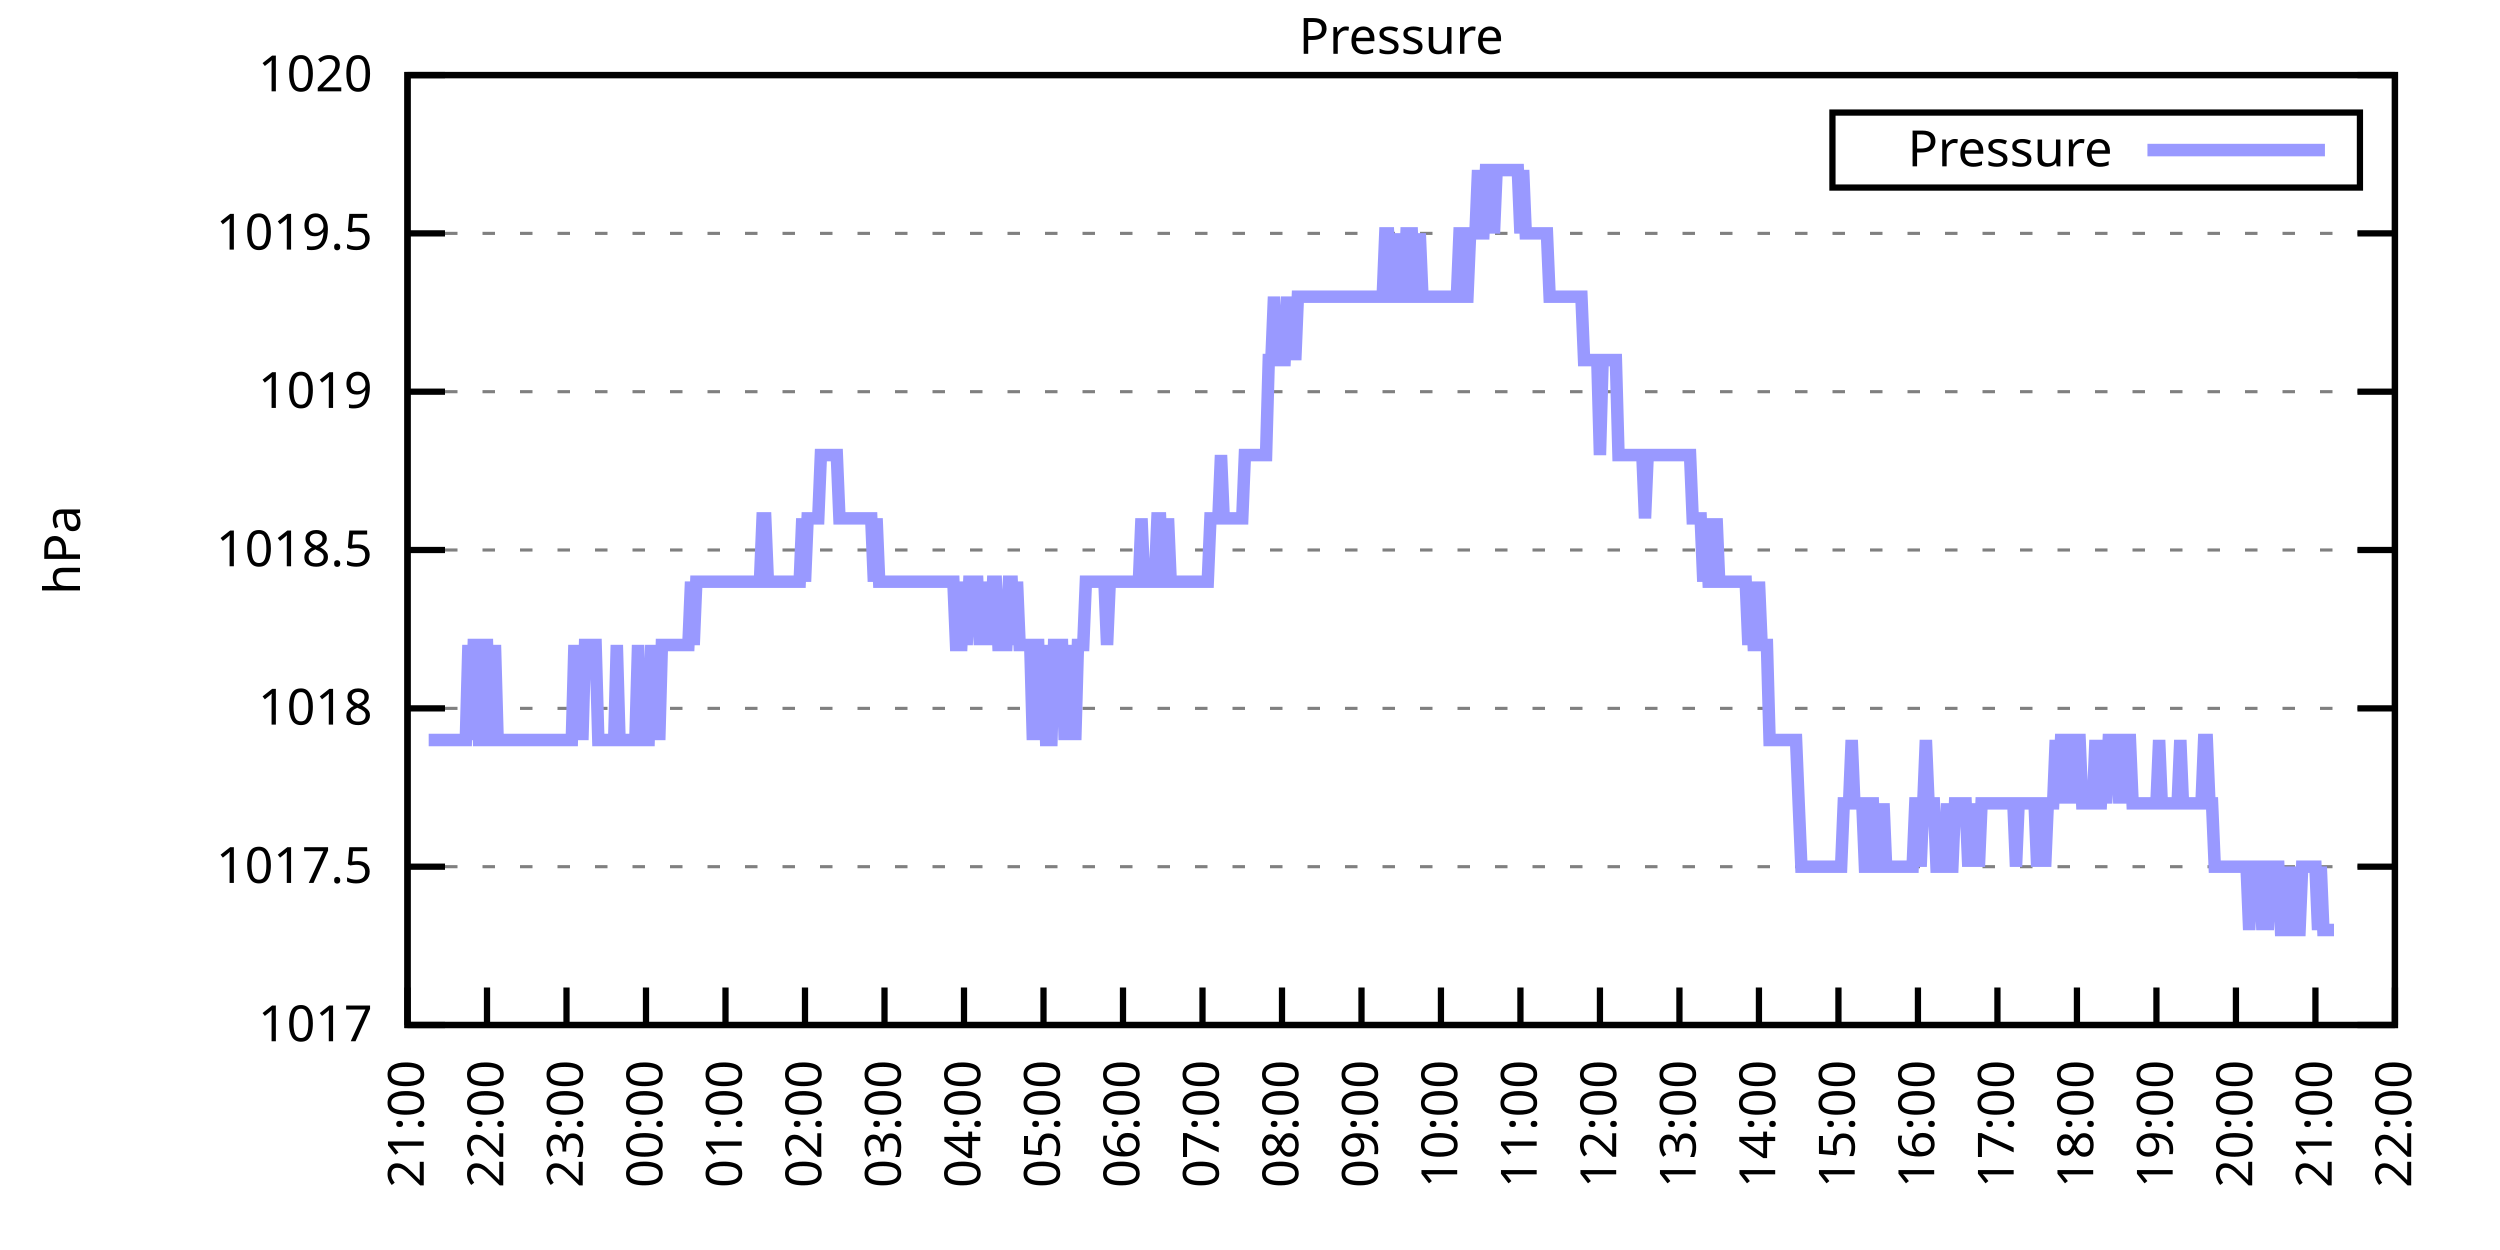
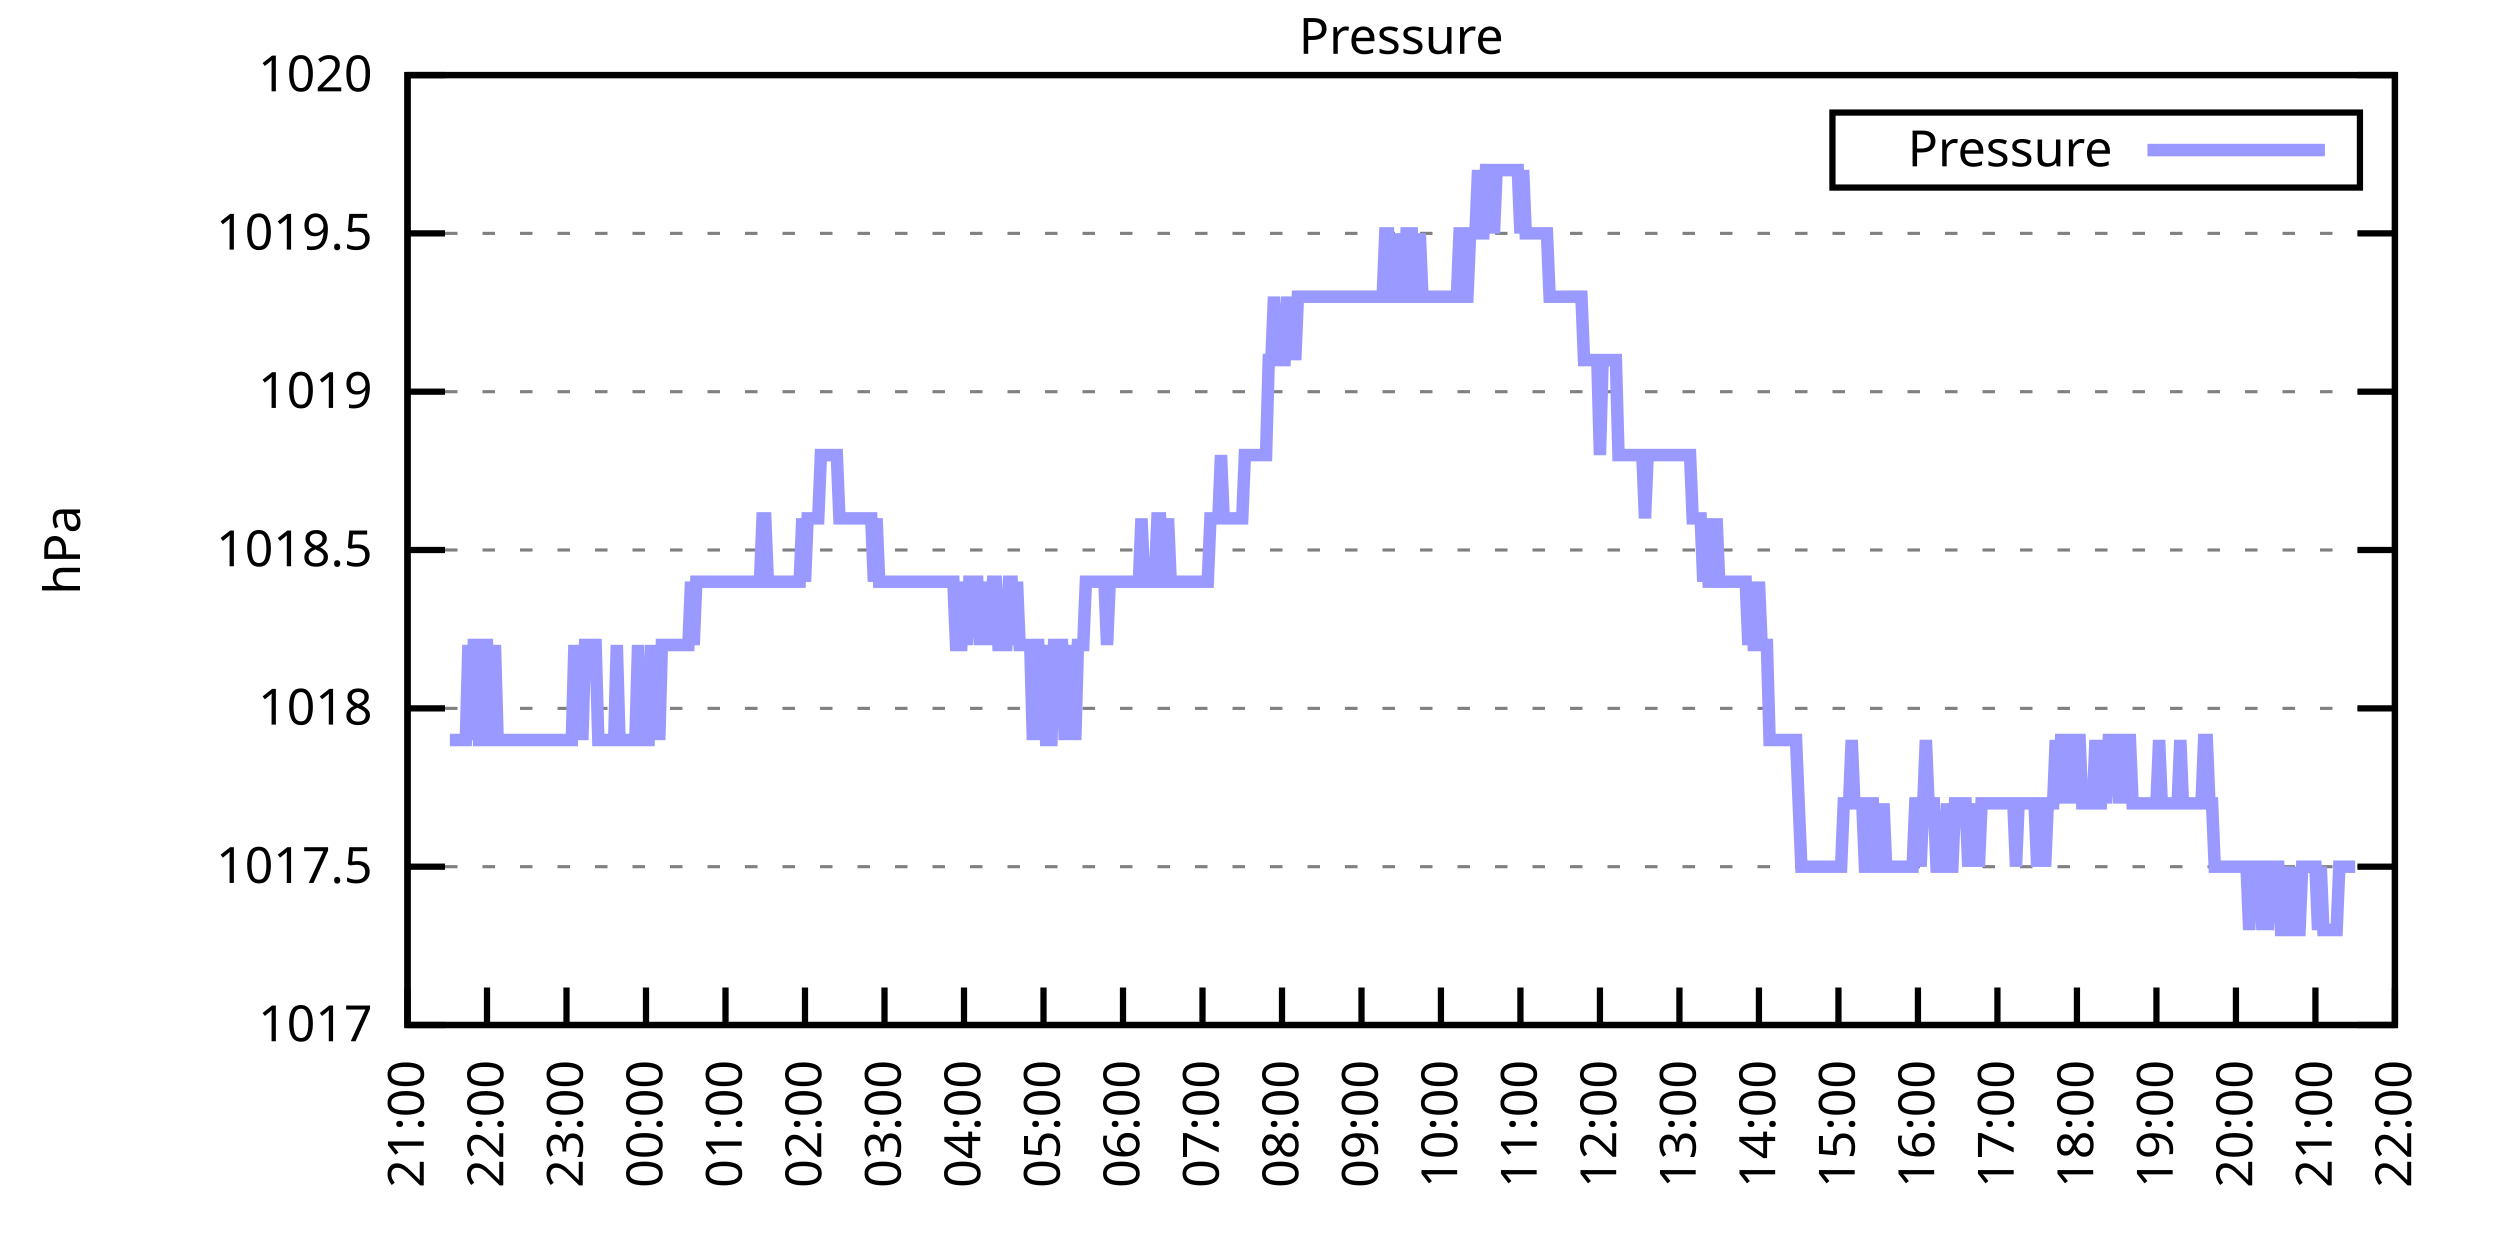
<svg xmlns="http://www.w3.org/2000/svg" xmlns:xlink="http://www.w3.org/1999/xlink" width="400" height="200" viewBox="0 0 400 200">
  <g id="gnuplot_canvas">
    <rect x="0" y="0" width="400" height="200" fill="none" />
    <defs>
      <circle id="gpDot" r="0.5" stroke-width="0.5" stroke="currentColor" />
      <path id="gpPt0" stroke-width="0.333" stroke="currentColor" d="M-1,0 h2 M0,-1 v2" />
      <path id="gpPt1" stroke-width="0.333" stroke="currentColor" d="M-1,-1 L1,1 M1,-1 L-1,1" />
      <path id="gpPt2" stroke-width="0.333" stroke="currentColor" d="M-1,0 L1,0 M0,-1 L0,1 M-1,-1 L1,1 M-1,1 L1,-1" />
      <rect id="gpPt3" stroke-width="0.333" stroke="currentColor" x="-1" y="-1" width="2" height="2" />
      <rect id="gpPt4" stroke-width="0.333" stroke="currentColor" fill="currentColor" x="-1" y="-1" width="2" height="2" />
      <circle id="gpPt5" stroke-width="0.333" stroke="currentColor" cx="0" cy="0" r="1" />
      <use xlink:href="#gpPt5" id="gpPt6" fill="currentColor" stroke="none" />
      <path id="gpPt7" stroke-width="0.333" stroke="currentColor" d="M0,-1.33 L-1.33,0.67 L1.33,0.67 z" />
      <use xlink:href="#gpPt7" id="gpPt8" fill="currentColor" stroke="none" />
      <use xlink:href="#gpPt7" id="gpPt9" stroke="currentColor" transform="rotate(180)" />
      <use xlink:href="#gpPt9" id="gpPt10" fill="currentColor" stroke="none" />
      <use xlink:href="#gpPt3" id="gpPt11" stroke="currentColor" transform="rotate(45)" />
      <use xlink:href="#gpPt11" id="gpPt12" fill="currentColor" stroke="none" />
      <path id="gpPt13" stroke-width="0.333" stroke="currentColor" d="M0,1.330 L1.265,0.411 L0.782,-1.067 L-0.782,-1.076 L-1.265,0.411 z" />
      <use xlink:href="#gpPt13" id="gpPt14" fill="currentColor" stroke="none" />
      <filter id="textbox" filterUnits="objectBoundingBox" x="0" y="0" height="1" width="1">
        <feFlood flood-color="white" flood-opacity="1" result="bgnd" />
        <feComposite in="SourceGraphic" in2="bgnd" operator="atop" />
      </filter>
      <filter id="greybox" filterUnits="objectBoundingBox" x="0" y="0" height="1" width="1">
        <feFlood flood-color="lightgrey" flood-opacity="1" result="grey" />
        <feComposite in="SourceGraphic" in2="grey" operator="atop" />
      </filter>
    </defs>
    <g fill="none" color="white" stroke="currentColor" stroke-width="1.00" stroke-linecap="butt" stroke-linejoin="miter">
</g>
    <g fill="none" color="black" stroke="currentColor" stroke-width="1.00" stroke-linecap="butt" stroke-linejoin="miter">
      <g stroke="none" shape-rendering="crispEdges">
        <polygon fill="rgb(255, 255, 255)" points="65.20,164.00 383.18,164.00 383.18,12.02 65.20,12.02 " />
      </g>
    </g>
    <g fill="none" color="black" stroke="currentColor" stroke-width="1.00" stroke-linecap="butt" stroke-linejoin="miter">
</g>
    <g fill="none" color="black" stroke="black" stroke-width="0.50" stroke-linecap="butt" stroke-linejoin="miter">
</g>
    <g fill="none" color="gray" stroke="currentColor" stroke-width="0.50" stroke-linecap="butt" stroke-linejoin="miter">
      <path stroke="gray" stroke-dasharray="2,4" class="gridline" d="M65.20,164.00 L383.19,164.00  " />
    </g>
    <g fill="none" color="gray" stroke="gray" stroke-width="1.00" stroke-linecap="butt" stroke-linejoin="miter">
</g>
    <g fill="none" color="black" stroke="currentColor" stroke-width="1.00" stroke-linecap="butt" stroke-linejoin="miter">
      <path stroke="black" d="M65.20,164.00 L71.20,164.00 M383.19,164.00 L377.19,164.00  " />
      <g transform="translate(59.60,166.60)" stroke="none" fill="black" font-family="Sans" font-size="8.00" text-anchor="end">
        <text>
          <tspan font-family="Sans"> 1017</tspan>
        </text>
      </g>
    </g>
    <g fill="none" color="black" stroke="currentColor" stroke-width="1.00" stroke-linecap="butt" stroke-linejoin="miter">
</g>
    <g fill="none" color="black" stroke="black" stroke-width="0.50" stroke-linecap="butt" stroke-linejoin="miter">
</g>
    <g fill="none" color="gray" stroke="currentColor" stroke-width="0.50" stroke-linecap="butt" stroke-linejoin="miter">
      <path stroke="gray" stroke-dasharray="2,4" class="gridline" d="M65.20,138.67 L383.19,138.67  " />
    </g>
    <g fill="none" color="gray" stroke="gray" stroke-width="1.00" stroke-linecap="butt" stroke-linejoin="miter">
</g>
    <g fill="none" color="black" stroke="currentColor" stroke-width="1.00" stroke-linecap="butt" stroke-linejoin="miter">
      <path stroke="black" d="M65.20,138.67 L71.20,138.67 M383.19,138.67 L377.19,138.67  " />
      <g transform="translate(59.60,141.27)" stroke="none" fill="black" font-family="Sans" font-size="8.00" text-anchor="end">
        <text>
          <tspan font-family="Sans"> 1017.5</tspan>
        </text>
      </g>
    </g>
    <g fill="none" color="black" stroke="currentColor" stroke-width="1.00" stroke-linecap="butt" stroke-linejoin="miter">
</g>
    <g fill="none" color="black" stroke="black" stroke-width="0.50" stroke-linecap="butt" stroke-linejoin="miter">
</g>
    <g fill="none" color="gray" stroke="currentColor" stroke-width="0.50" stroke-linecap="butt" stroke-linejoin="miter">
      <path stroke="gray" stroke-dasharray="2,4" class="gridline" d="M65.20,113.34 L383.19,113.34  " />
    </g>
    <g fill="none" color="gray" stroke="gray" stroke-width="1.00" stroke-linecap="butt" stroke-linejoin="miter">
</g>
    <g fill="none" color="black" stroke="currentColor" stroke-width="1.00" stroke-linecap="butt" stroke-linejoin="miter">
      <path stroke="black" d="M65.20,113.34 L71.20,113.34 M383.19,113.34 L377.19,113.34  " />
      <g transform="translate(59.60,115.94)" stroke="none" fill="black" font-family="Sans" font-size="8.00" text-anchor="end">
        <text>
          <tspan font-family="Sans"> 1018</tspan>
        </text>
      </g>
    </g>
    <g fill="none" color="black" stroke="currentColor" stroke-width="1.00" stroke-linecap="butt" stroke-linejoin="miter">
</g>
    <g fill="none" color="black" stroke="black" stroke-width="0.50" stroke-linecap="butt" stroke-linejoin="miter">
</g>
    <g fill="none" color="gray" stroke="currentColor" stroke-width="0.50" stroke-linecap="butt" stroke-linejoin="miter">
      <path stroke="gray" stroke-dasharray="2,4" class="gridline" d="M65.20,88.00 L383.19,88.00  " />
    </g>
    <g fill="none" color="gray" stroke="gray" stroke-width="1.00" stroke-linecap="butt" stroke-linejoin="miter">
</g>
    <g fill="none" color="black" stroke="currentColor" stroke-width="1.00" stroke-linecap="butt" stroke-linejoin="miter">
      <path stroke="black" d="M65.20,88.00 L71.20,88.00 M383.19,88.00 L377.19,88.00  " />
      <g transform="translate(59.60,90.60)" stroke="none" fill="black" font-family="Sans" font-size="8.00" text-anchor="end">
        <text>
          <tspan font-family="Sans"> 1018.5</tspan>
        </text>
      </g>
    </g>
    <g fill="none" color="black" stroke="currentColor" stroke-width="1.00" stroke-linecap="butt" stroke-linejoin="miter">
</g>
    <g fill="none" color="black" stroke="black" stroke-width="0.50" stroke-linecap="butt" stroke-linejoin="miter">
</g>
    <g fill="none" color="gray" stroke="currentColor" stroke-width="0.50" stroke-linecap="butt" stroke-linejoin="miter">
      <path stroke="gray" stroke-dasharray="2,4" class="gridline" d="M65.20,62.67 L383.19,62.67  " />
    </g>
    <g fill="none" color="gray" stroke="gray" stroke-width="1.00" stroke-linecap="butt" stroke-linejoin="miter">
</g>
    <g fill="none" color="black" stroke="currentColor" stroke-width="1.00" stroke-linecap="butt" stroke-linejoin="miter">
      <path stroke="black" d="M65.20,62.67 L71.20,62.67 M383.19,62.67 L377.19,62.67  " />
      <g transform="translate(59.60,65.27)" stroke="none" fill="black" font-family="Sans" font-size="8.00" text-anchor="end">
        <text>
          <tspan font-family="Sans"> 1019</tspan>
        </text>
      </g>
    </g>
    <g fill="none" color="black" stroke="currentColor" stroke-width="1.00" stroke-linecap="butt" stroke-linejoin="miter">
</g>
    <g fill="none" color="black" stroke="black" stroke-width="0.50" stroke-linecap="butt" stroke-linejoin="miter">
</g>
    <g fill="none" color="gray" stroke="currentColor" stroke-width="0.50" stroke-linecap="butt" stroke-linejoin="miter">
      <path stroke="gray" stroke-dasharray="2,4" class="gridline" d="M65.20,37.34 L383.19,37.34  " />
    </g>
    <g fill="none" color="gray" stroke="gray" stroke-width="1.00" stroke-linecap="butt" stroke-linejoin="miter">
</g>
    <g fill="none" color="black" stroke="currentColor" stroke-width="1.00" stroke-linecap="butt" stroke-linejoin="miter">
      <path stroke="black" d="M65.20,37.34 L71.20,37.34 M383.19,37.34 L377.19,37.34  " />
      <g transform="translate(59.60,39.94)" stroke="none" fill="black" font-family="Sans" font-size="8.00" text-anchor="end">
        <text>
          <tspan font-family="Sans"> 1019.5</tspan>
        </text>
      </g>
    </g>
    <g fill="none" color="black" stroke="currentColor" stroke-width="1.00" stroke-linecap="butt" stroke-linejoin="miter">
</g>
    <g fill="none" color="black" stroke="black" stroke-width="0.50" stroke-linecap="butt" stroke-linejoin="miter">
</g>
    <g fill="none" color="gray" stroke="currentColor" stroke-width="0.50" stroke-linecap="butt" stroke-linejoin="miter">
      <path stroke="gray" stroke-dasharray="2,4" class="gridline" d="M65.20,12.01 L383.19,12.01  " />
    </g>
    <g fill="none" color="gray" stroke="gray" stroke-width="1.00" stroke-linecap="butt" stroke-linejoin="miter">
</g>
    <g fill="none" color="black" stroke="currentColor" stroke-width="1.00" stroke-linecap="butt" stroke-linejoin="miter">
      <path stroke="black" d="M65.20,12.01 L71.20,12.01 M383.19,12.01 L377.19,12.01  " />
      <g transform="translate(59.60,14.61)" stroke="none" fill="black" font-family="Sans" font-size="8.00" text-anchor="end">
        <text>
          <tspan font-family="Sans"> 1020</tspan>
        </text>
      </g>
    </g>
    <g fill="none" color="black" stroke="currentColor" stroke-width="1.00" stroke-linecap="butt" stroke-linejoin="miter">
      <path stroke="black" d="M65.20,164.00 L65.20,158.00  " />
      <g transform="translate(67.80,169.60) rotate(270.00)" stroke="none" fill="black" font-family="Sans" font-size="8.00" text-anchor="end">
        <text>
          <tspan font-family="Sans">21:00</tspan>
        </text>
      </g>
    </g>
    <g fill="none" color="black" stroke="currentColor" stroke-width="1.00" stroke-linecap="butt" stroke-linejoin="miter">
      <path stroke="black" d="M77.92,164.00 L77.92,158.00  " />
      <g transform="translate(80.52,169.60) rotate(270.00)" stroke="none" fill="black" font-family="Sans" font-size="8.00" text-anchor="end">
        <text>
          <tspan font-family="Sans">22:00</tspan>
        </text>
      </g>
    </g>
    <g fill="none" color="black" stroke="currentColor" stroke-width="1.00" stroke-linecap="butt" stroke-linejoin="miter">
      <path stroke="black" d="M90.64,164.00 L90.64,158.00  " />
      <g transform="translate(93.24,169.60) rotate(270.00)" stroke="none" fill="black" font-family="Sans" font-size="8.00" text-anchor="end">
        <text>
          <tspan font-family="Sans">23:00</tspan>
        </text>
      </g>
    </g>
    <g fill="none" color="black" stroke="currentColor" stroke-width="1.00" stroke-linecap="butt" stroke-linejoin="miter">
      <path stroke="black" d="M103.36,164.00 L103.36,158.00  " />
      <g transform="translate(105.96,169.60) rotate(270.00)" stroke="none" fill="black" font-family="Sans" font-size="8.00" text-anchor="end">
        <text>
          <tspan font-family="Sans">00:00</tspan>
        </text>
      </g>
    </g>
    <g fill="none" color="black" stroke="currentColor" stroke-width="1.00" stroke-linecap="butt" stroke-linejoin="miter">
      <path stroke="black" d="M116.08,164.00 L116.08,158.00  " />
      <g transform="translate(118.68,169.60) rotate(270.00)" stroke="none" fill="black" font-family="Sans" font-size="8.00" text-anchor="end">
        <text>
          <tspan font-family="Sans">01:00</tspan>
        </text>
      </g>
    </g>
    <g fill="none" color="black" stroke="currentColor" stroke-width="1.00" stroke-linecap="butt" stroke-linejoin="miter">
      <path stroke="black" d="M128.80,164.00 L128.80,158.00  " />
      <g transform="translate(131.40,169.60) rotate(270.00)" stroke="none" fill="black" font-family="Sans" font-size="8.00" text-anchor="end">
        <text>
          <tspan font-family="Sans">02:00</tspan>
        </text>
      </g>
    </g>
    <g fill="none" color="black" stroke="currentColor" stroke-width="1.00" stroke-linecap="butt" stroke-linejoin="miter">
      <path stroke="black" d="M141.52,164.00 L141.52,158.00  " />
      <g transform="translate(144.12,169.60) rotate(270.00)" stroke="none" fill="black" font-family="Sans" font-size="8.00" text-anchor="end">
        <text>
          <tspan font-family="Sans">03:00</tspan>
        </text>
      </g>
    </g>
    <g fill="none" color="black" stroke="currentColor" stroke-width="1.00" stroke-linecap="butt" stroke-linejoin="miter">
      <path stroke="black" d="M154.24,164.00 L154.24,158.00  " />
      <g transform="translate(156.84,169.60) rotate(270.00)" stroke="none" fill="black" font-family="Sans" font-size="8.00" text-anchor="end">
        <text>
          <tspan font-family="Sans">04:00</tspan>
        </text>
      </g>
    </g>
    <g fill="none" color="black" stroke="currentColor" stroke-width="1.00" stroke-linecap="butt" stroke-linejoin="miter">
      <path stroke="black" d="M166.96,164.00 L166.96,158.00  " />
      <g transform="translate(169.56,169.60) rotate(270.00)" stroke="none" fill="black" font-family="Sans" font-size="8.00" text-anchor="end">
        <text>
          <tspan font-family="Sans">05:00</tspan>
        </text>
      </g>
    </g>
    <g fill="none" color="black" stroke="currentColor" stroke-width="1.00" stroke-linecap="butt" stroke-linejoin="miter">
      <path stroke="black" d="M179.68,164.00 L179.68,158.00  " />
      <g transform="translate(182.28,169.60) rotate(270.00)" stroke="none" fill="black" font-family="Sans" font-size="8.00" text-anchor="end">
        <text>
          <tspan font-family="Sans">06:00</tspan>
        </text>
      </g>
    </g>
    <g fill="none" color="black" stroke="currentColor" stroke-width="1.00" stroke-linecap="butt" stroke-linejoin="miter">
      <path stroke="black" d="M192.40,164.00 L192.40,158.00  " />
      <g transform="translate(195.00,169.60) rotate(270.00)" stroke="none" fill="black" font-family="Sans" font-size="8.00" text-anchor="end">
        <text>
          <tspan font-family="Sans">07:00</tspan>
        </text>
      </g>
    </g>
    <g fill="none" color="black" stroke="currentColor" stroke-width="1.00" stroke-linecap="butt" stroke-linejoin="miter">
      <path stroke="black" d="M205.12,164.00 L205.12,158.00  " />
      <g transform="translate(207.72,169.60) rotate(270.00)" stroke="none" fill="black" font-family="Sans" font-size="8.00" text-anchor="end">
        <text>
          <tspan font-family="Sans">08:00</tspan>
        </text>
      </g>
    </g>
    <g fill="none" color="black" stroke="currentColor" stroke-width="1.00" stroke-linecap="butt" stroke-linejoin="miter">
      <path stroke="black" d="M217.84,164.00 L217.84,158.00  " />
      <g transform="translate(220.44,169.60) rotate(270.00)" stroke="none" fill="black" font-family="Sans" font-size="8.00" text-anchor="end">
        <text>
          <tspan font-family="Sans">09:00</tspan>
        </text>
      </g>
    </g>
    <g fill="none" color="black" stroke="currentColor" stroke-width="1.00" stroke-linecap="butt" stroke-linejoin="miter">
      <path stroke="black" d="M230.55,164.00 L230.55,158.00  " />
      <g transform="translate(233.15,169.60) rotate(270.00)" stroke="none" fill="black" font-family="Sans" font-size="8.00" text-anchor="end">
        <text>
          <tspan font-family="Sans">10:00</tspan>
        </text>
      </g>
    </g>
    <g fill="none" color="black" stroke="currentColor" stroke-width="1.00" stroke-linecap="butt" stroke-linejoin="miter">
      <path stroke="black" d="M243.27,164.00 L243.27,158.00  " />
      <g transform="translate(245.87,169.60) rotate(270.00)" stroke="none" fill="black" font-family="Sans" font-size="8.00" text-anchor="end">
        <text>
          <tspan font-family="Sans">11:00</tspan>
        </text>
      </g>
    </g>
    <g fill="none" color="black" stroke="currentColor" stroke-width="1.00" stroke-linecap="butt" stroke-linejoin="miter">
      <path stroke="black" d="M255.99,164.00 L255.99,158.00  " />
      <g transform="translate(258.59,169.60) rotate(270.00)" stroke="none" fill="black" font-family="Sans" font-size="8.00" text-anchor="end">
        <text>
          <tspan font-family="Sans">12:00</tspan>
        </text>
      </g>
    </g>
    <g fill="none" color="black" stroke="currentColor" stroke-width="1.00" stroke-linecap="butt" stroke-linejoin="miter">
      <path stroke="black" d="M268.71,164.00 L268.71,158.00  " />
      <g transform="translate(271.31,169.60) rotate(270.00)" stroke="none" fill="black" font-family="Sans" font-size="8.00" text-anchor="end">
        <text>
          <tspan font-family="Sans">13:00</tspan>
        </text>
      </g>
    </g>
    <g fill="none" color="black" stroke="currentColor" stroke-width="1.00" stroke-linecap="butt" stroke-linejoin="miter">
      <path stroke="black" d="M281.43,164.00 L281.43,158.00  " />
      <g transform="translate(284.03,169.60) rotate(270.00)" stroke="none" fill="black" font-family="Sans" font-size="8.00" text-anchor="end">
        <text>
          <tspan font-family="Sans">14:00</tspan>
        </text>
      </g>
    </g>
    <g fill="none" color="black" stroke="currentColor" stroke-width="1.00" stroke-linecap="butt" stroke-linejoin="miter">
      <path stroke="black" d="M294.15,164.00 L294.15,158.00  " />
      <g transform="translate(296.75,169.60) rotate(270.00)" stroke="none" fill="black" font-family="Sans" font-size="8.00" text-anchor="end">
        <text>
          <tspan font-family="Sans">15:00</tspan>
        </text>
      </g>
    </g>
    <g fill="none" color="black" stroke="currentColor" stroke-width="1.00" stroke-linecap="butt" stroke-linejoin="miter">
      <path stroke="black" d="M306.87,164.00 L306.87,158.00  " />
      <g transform="translate(309.47,169.60) rotate(270.00)" stroke="none" fill="black" font-family="Sans" font-size="8.00" text-anchor="end">
        <text>
          <tspan font-family="Sans">16:00</tspan>
        </text>
      </g>
    </g>
    <g fill="none" color="black" stroke="currentColor" stroke-width="1.00" stroke-linecap="butt" stroke-linejoin="miter">
      <path stroke="black" d="M319.59,164.00 L319.59,158.00  " />
      <g transform="translate(322.19,169.60) rotate(270.00)" stroke="none" fill="black" font-family="Sans" font-size="8.00" text-anchor="end">
        <text>
          <tspan font-family="Sans">17:00</tspan>
        </text>
      </g>
    </g>
    <g fill="none" color="black" stroke="currentColor" stroke-width="1.00" stroke-linecap="butt" stroke-linejoin="miter">
      <path stroke="black" d="M332.31,164.00 L332.31,158.00  " />
      <g transform="translate(334.91,169.60) rotate(270.00)" stroke="none" fill="black" font-family="Sans" font-size="8.00" text-anchor="end">
        <text>
          <tspan font-family="Sans">18:00</tspan>
        </text>
      </g>
    </g>
    <g fill="none" color="black" stroke="currentColor" stroke-width="1.00" stroke-linecap="butt" stroke-linejoin="miter">
      <path stroke="black" d="M345.03,164.00 L345.03,158.00  " />
      <g transform="translate(347.63,169.60) rotate(270.00)" stroke="none" fill="black" font-family="Sans" font-size="8.00" text-anchor="end">
        <text>
          <tspan font-family="Sans">19:00</tspan>
        </text>
      </g>
    </g>
    <g fill="none" color="black" stroke="currentColor" stroke-width="1.00" stroke-linecap="butt" stroke-linejoin="miter">
      <path stroke="black" d="M357.75,164.00 L357.75,158.00  " />
      <g transform="translate(360.35,169.60) rotate(270.00)" stroke="none" fill="black" font-family="Sans" font-size="8.00" text-anchor="end">
        <text>
          <tspan font-family="Sans">20:00</tspan>
        </text>
      </g>
    </g>
    <g fill="none" color="black" stroke="currentColor" stroke-width="1.00" stroke-linecap="butt" stroke-linejoin="miter">
      <path stroke="black" d="M370.47,164.00 L370.47,158.00  " />
      <g transform="translate(373.07,169.60) rotate(270.00)" stroke="none" fill="black" font-family="Sans" font-size="8.00" text-anchor="end">
        <text>
          <tspan font-family="Sans">21:00</tspan>
        </text>
      </g>
    </g>
    <g fill="none" color="black" stroke="currentColor" stroke-width="1.00" stroke-linecap="butt" stroke-linejoin="miter">
      <path stroke="black" d="M383.19,164.00 L383.19,158.00  " />
      <g transform="translate(385.79,169.60) rotate(270.00)" stroke="none" fill="black" font-family="Sans" font-size="8.00" text-anchor="end">
        <text>
          <tspan font-family="Sans">22:00</tspan>
        </text>
      </g>
    </g>
    <g fill="none" color="black" stroke="currentColor" stroke-width="1.00" stroke-linecap="butt" stroke-linejoin="miter">
</g>
    <g fill="none" color="black" stroke="currentColor" stroke-width="1.00" stroke-linecap="butt" stroke-linejoin="miter">
      <path stroke="black" d="M65.20,12.01 L65.20,164.00 L383.19,164.00 L383.19,12.01 L65.20,12.01 Z  " />
    </g>
    <g fill="none" color="black" stroke="currentColor" stroke-width="1.00" stroke-linecap="butt" stroke-linejoin="miter">
</g>
    <g fill="none" color="black" stroke="currentColor" stroke-width="1.00" stroke-linecap="butt" stroke-linejoin="miter">
      <path stroke="black" d="M293.19,30.01 L293.19,18.01 L377.59,18.01 L377.59,30.01 L293.19,30.01 Z  " />
    </g>
    <g id="Pressure_plot_1">
      <g fill="none" color="white" stroke="black" stroke-width="2.00" stroke-linecap="butt" stroke-linejoin="miter">
</g>
      <g fill="none" color="black" stroke="currentColor" stroke-width="2.00" stroke-linecap="butt" stroke-linejoin="miter">
        <g transform="translate(337.99,26.61)" stroke="none" fill="black" font-family="Sans" font-size="8.00" text-anchor="end">
          <text>
            <tspan font-family="Sans">Pressure</tspan>
          </text>
        </g>
      </g>
      <g fill="none" color="black" stroke="currentColor" stroke-width="2.00" stroke-linecap="butt" stroke-linejoin="miter">
-         <path stroke="rgb(153, 153, 255)" d="M343.59,24.01 L371.99,24.01 M68.59,118.40 L69.02,118.40 L69.44,118.40 L69.86,118.40 L70.29,118.40 L70.71,118.40   L71.14,118.40 L71.56,118.40 L71.98,118.40 L72.41,118.40 L72.83,118.40 L73.26,118.40 L73.68,118.40 L74.10,118.40   L74.53,118.40 L74.95,103.20 L75.38,118.40 L75.80,103.20 L76.22,103.20 L76.65,118.40 L77.07,118.40 L77.50,103.20   L77.92,103.20 L78.34,118.40 L78.77,118.40 L79.19,103.20 L79.62,118.40 L80.04,118.40 L80.46,118.40 L80.89,118.40   L81.31,118.40 L81.74,118.40 L82.16,118.40 L82.58,118.40 L83.01,118.40 L83.43,118.40 L83.86,118.40 L84.28,118.40   L84.70,118.40 L85.13,118.40 L85.55,118.40 L85.98,118.40 L86.40,118.40 L86.82,118.40 L87.25,118.40 L87.67,118.40   L88.10,118.40 L88.52,118.40 L88.94,118.40 L89.37,118.40 L89.79,118.40 L90.22,118.40 L90.64,118.40 L91.06,118.40   L91.49,118.40 L91.91,103.20 L92.34,118.40 L92.76,103.20 L93.18,118.40 L93.61,103.20 L94.03,103.20 L94.46,103.20   L94.88,103.20 L95.30,103.20 L95.73,118.40 L96.15,118.40 L96.58,118.40 L97.00,118.40 L97.42,118.40 L97.85,118.40   L98.27,118.40 L98.69,103.20 L99.12,118.40 L99.54,118.40 L99.97,118.40 L100.39,118.40 L100.81,118.40 L101.24,118.40   L101.66,118.40 L102.09,103.20 L102.51,118.40 L102.93,118.40 L103.36,118.40 L103.78,118.40 L104.21,103.20 L104.63,118.40   L105.05,103.20 L105.48,118.40 L105.90,103.20 L106.33,103.20 L106.75,103.20 L107.17,103.20 L107.60,103.20 L108.02,103.20   L108.45,103.20 L108.87,103.20 L109.29,103.20 L109.72,103.20 L110.14,103.20 L110.57,93.07 L110.99,103.20 L111.41,93.07   L111.84,93.07 L112.26,93.07 L112.69,93.07 L113.11,93.07 L113.53,93.07 L113.96,93.07 L114.38,93.07 L114.81,93.07   L115.23,93.07 L115.65,93.07 L116.08,93.07 L116.50,93.07 L116.93,93.07 L117.35,93.07 L117.77,93.07 L118.20,93.07   L118.62,93.07 L119.05,93.07 L119.47,93.07 L119.89,93.07 L120.32,93.07 L120.74,93.07 L121.17,93.07 L121.59,93.07   L122.01,82.94 L122.44,82.94 L122.86,93.07 L123.29,93.07 L123.71,93.07 L124.13,93.07 L124.56,93.07 L124.98,93.07   L125.41,93.07 L125.83,93.07 L126.25,93.07 L126.68,93.07 L127.10,93.07 L127.53,93.07 L127.95,93.07 L128.37,82.94   L128.80,93.07 L129.22,82.94 L129.65,82.94 L130.07,82.94 L130.49,82.94 L130.92,82.94 L131.34,72.81 L131.77,72.81   L132.19,72.81 L132.61,72.81 L133.04,72.81 L133.46,72.81 L133.89,72.81 L134.31,82.94 L134.73,82.94 L135.16,82.94   L135.58,82.94 L136.01,82.94 L136.43,82.94 L136.85,82.94 L137.28,82.94 L137.70,82.94 L138.13,82.94 L138.55,82.94   L138.97,82.94 L139.40,82.94 L139.82,93.07 L140.25,82.94 L140.67,93.07 L141.09,93.07 L141.52,93.07 L141.94,93.07   L142.37,93.07 L142.79,93.07 L143.21,93.07 L143.64,93.07 L144.06,93.07 L144.49,93.07 L144.91,93.07 L145.33,93.07   L145.76,93.07 L146.18,93.07 L146.61,93.07 L147.03,93.07 L147.45,93.07 L147.88,93.07 L148.30,93.07 L148.73,93.07   L149.15,93.07 L149.57,93.07 L150.00,93.07 L150.42,93.07 L150.85,93.07 L151.27,93.07 L151.69,93.07 L152.12,93.07   L152.54,93.07 L152.97,103.20 L153.39,103.20 L153.81,103.20 L154.24,93.07 L154.66,103.20 L155.09,93.07 L155.51,93.07   L155.93,93.07 L156.36,93.07 L156.78,103.20 L157.21,93.07 L157.63,103.20 L158.05,93.07 L158.48,103.20 L158.90,93.07   L159.33,93.07 L159.75,103.20 L160.17,103.20 L160.60,103.20 L161.02,103.20 L161.44,93.07 L161.87,93.07 L162.29,103.20   L162.72,93.07 L163.14,103.20 L163.56,103.20 L163.99,103.20 L164.41,103.20 L164.84,103.20 L165.26,118.40 L165.68,103.20   L166.11,103.20 L166.53,118.40 L166.96,103.20 L167.38,118.40 L167.80,118.40 L168.23,118.40 L168.65,103.20 L169.08,103.20   L169.50,103.20 L169.92,103.20 L170.35,118.40 L170.77,103.20 L171.20,118.40 L171.62,103.20 L172.04,118.40 L172.47,103.20   L172.89,103.20 L173.32,103.20 L173.74,93.07 L174.16,93.07 L174.59,93.07 L175.01,93.07 L175.44,93.07 L175.86,93.07   L176.28,93.07 L176.71,93.07 L177.13,103.20 L177.56,93.07 L177.98,93.07 L178.40,93.07 L178.83,93.07 L179.25,93.07   L179.68,93.07 L180.10,93.07 L180.52,93.07 L180.95,93.07 L181.37,93.07 L181.80,93.07 L182.22,93.07 L182.64,82.94   L183.07,93.07 L183.49,93.07 L183.92,93.07 L184.34,93.07 L184.76,93.07 L185.19,82.94 L185.61,82.94 L186.04,93.07   L186.46,93.07 L186.88,82.94 L187.31,93.07 L187.73,93.07 L188.16,93.07 L188.58,93.07 L189.00,93.07 L189.43,93.07   L189.85,93.07 L190.28,93.07 L190.70,93.07 L191.12,93.07 L191.55,93.07 L191.97,93.07 L192.40,93.07 L192.82,93.07   L193.24,93.07 L193.67,82.94 L194.09,82.94 L194.52,82.94 L194.94,82.94 L195.36,72.81 L195.79,82.94 L196.21,82.94   L196.64,82.94 L197.06,82.94 L197.48,82.94 L197.91,82.94 L198.33,82.94 L198.76,82.94 L199.18,72.81 L199.60,72.81   L200.03,72.81 L200.45,72.81 L200.88,72.81 L201.30,72.81 L201.72,72.81 L202.15,72.81 L202.57,72.81 L203.00,57.61   L203.42,57.61 L203.84,47.47 L204.27,57.61 L204.69,57.61 L205.12,57.61 L205.54,57.61 L205.96,47.47 L206.39,57.61   L206.81,47.47 L207.24,57.61 L207.66,47.47 L208.08,47.47 L208.51,47.47 L208.93,47.47 L209.36,47.47 L209.78,47.47   L210.20,47.47 L210.63,47.47 L211.05,47.47 L211.48,47.47 L211.90,47.47 L212.32,47.47 L212.75,47.47 L213.17,47.47   L213.60,47.47 L214.02,47.47 L214.44,47.47 L214.87,47.47 L215.29,47.47 L215.72,47.47 L216.14,47.47 L216.56,47.47   L216.99,47.47 L217.41,47.47 L217.84,47.47 L218.26,47.47 L218.68,47.47 L219.11,47.47 L219.53,47.47 L219.96,47.47   L220.38,47.47 L220.80,47.47 L221.23,47.47 L221.65,37.34 L222.08,37.34 L222.50,47.47 L222.92,47.47 L223.35,47.47   L223.77,37.34 L224.20,47.47 L224.62,47.47 L225.04,37.34 L225.47,37.34 L225.89,37.34 L226.31,47.47 L226.74,47.47   L227.16,37.34 L227.59,47.47 L228.01,47.47 L228.43,47.47 L228.86,47.47 L229.28,47.47 L229.71,47.47 L230.13,47.47   L230.55,47.47 L230.98,47.47 L231.40,47.47 L231.83,47.47 L232.25,47.47 L232.67,47.47 L233.10,47.47 L233.52,37.34   L233.95,37.34 L234.37,47.47 L234.79,47.47 L235.22,37.34 L235.64,37.34 L236.07,37.34 L236.49,27.21 L236.91,37.34   L237.34,37.34 L237.76,27.21 L238.19,27.21 L238.61,27.21 L239.03,37.34 L239.46,27.21 L239.88,27.21 L240.31,27.21   L240.73,27.21 L241.15,27.21 L241.58,27.21 L242.00,27.21 L242.43,27.21 L242.85,27.21 L243.27,37.34 L243.70,27.21   L244.12,37.34 L244.55,37.34 L244.97,37.34 L245.39,37.34 L245.82,37.34 L246.24,37.34 L246.67,37.34 L247.09,37.34   L247.51,37.34 L247.94,47.47 L248.36,47.47 L248.79,47.47 L249.21,47.47 L249.63,47.47 L250.06,47.47 L250.48,47.47   L250.91,47.47 L251.33,47.47 L251.75,47.47 L252.18,47.47 L252.60,47.47 L253.03,47.47 L253.45,57.61 L253.87,57.61   L254.30,57.61 L254.72,57.61 L255.15,57.61 L255.57,57.61 L255.99,72.81 L256.42,57.61 L256.84,57.61 L257.27,57.61   L257.69,57.61 L258.11,57.61 L258.54,57.61 L258.96,72.81 L259.39,72.81 L259.81,72.81 L260.23,72.81 L260.66,72.81   L261.08,72.81 L261.51,72.81 L261.93,72.81 L262.35,72.81 L262.78,72.81 L263.20,82.94 L263.63,72.81 L264.05,72.81   L264.47,72.81 L264.90,72.81 L265.32,72.81 L265.75,72.81 L266.17,72.81 L266.59,72.81 L267.02,72.81 L267.44,72.81   L267.87,72.81 L268.29,72.81 L268.71,72.81 L269.14,72.81 L269.56,72.81 L269.99,72.81 L270.41,72.81 L270.83,82.94   L271.26,82.94 L271.68,82.94 L272.11,82.94 L272.53,93.07 L272.95,82.94 L273.38,93.07 L273.80,93.07 L274.23,93.07   L274.65,82.94 L275.07,93.07 L275.50,93.07 L275.92,93.07 L276.35,93.07 L276.77,93.07 L277.19,93.07 L277.62,93.07   L278.04,93.07 L278.47,93.07 L278.89,93.07 L279.31,93.07 L279.74,103.20 L280.16,93.07 L280.59,103.20 L281.01,103.20   L281.43,93.07 L281.86,103.20 L282.28,103.20 L282.71,103.20 L283.13,118.40 L283.55,118.40 L283.98,118.40 L284.40,118.40   L284.83,118.40 L285.25,118.40 L285.67,118.40 L286.10,118.40 L286.52,118.40 L286.95,118.40 L287.37,118.40 L287.79,128.54   L288.22,138.67 L288.64,138.67 L289.06,138.67 L289.49,138.67 L289.91,138.67 L290.34,138.67 L290.76,138.67 L291.18,138.67   L291.61,138.67 L292.03,138.67 L292.46,138.67 L292.88,138.67 L293.30,138.67 L293.73,138.67 L294.15,138.67 L294.58,138.67   L295.00,128.54 L295.42,128.54 L295.85,128.54 L296.27,118.40 L296.70,128.54 L297.12,128.54 L297.54,128.54 L297.97,128.54   L298.39,138.67 L298.82,138.67 L299.24,128.54 L299.66,128.54 L300.09,138.67 L300.51,138.67 L300.94,138.67 L301.36,128.54   L301.78,138.67 L302.21,138.67 L302.63,138.67 L303.06,138.67 L303.48,138.67 L303.90,138.67 L304.33,138.67 L304.75,138.67   L305.18,138.67 L305.60,138.67 L306.02,138.67 L306.45,128.54 L306.87,128.54 L307.30,138.67 L307.72,128.54 L308.14,118.40   L308.57,128.54 L308.99,128.54 L309.42,128.54 L309.84,138.67 L310.26,138.67 L310.69,138.67 L311.11,138.67 L311.54,128.54   L311.96,138.67 L312.38,138.67 L312.81,128.54 L313.23,128.54 L313.66,128.54 L314.08,128.54 L314.50,128.54 L314.93,138.67   L315.35,128.54 L315.78,138.67 L316.20,128.54 L316.62,138.67 L317.05,128.54 L317.47,128.54 L317.90,128.54 L318.32,128.54   L318.74,128.54 L319.17,128.54 L319.59,128.54 L320.02,128.54 L320.44,128.54 L320.86,128.54 L321.29,128.54 L321.71,128.54   L322.14,128.54 L322.56,138.67 L322.98,128.54 L323.41,128.54 L323.83,128.54 L324.26,128.54 L324.68,128.54 L325.10,128.54   L325.53,128.54 L325.95,138.67 L326.38,128.54 L326.80,128.54 L327.22,138.67 L327.65,128.54 L328.07,128.54 L328.50,128.54   L328.92,118.40 L329.34,128.54 L329.77,118.40 L330.19,118.40 L330.62,128.54 L331.04,118.40 L331.46,118.40 L331.89,128.54   L332.31,118.40 L332.74,118.40 L333.16,128.54 L333.58,128.54 L334.01,128.54 L334.43,128.54 L334.86,128.54 L335.28,118.40   L335.70,128.54 L336.13,128.54 L336.55,118.40 L336.98,128.54 L337.40,118.40 L337.82,118.40 L338.25,118.40 L338.67,118.40   L339.10,128.54 L339.52,118.40 L339.94,128.54 L340.37,118.40 L340.79,118.40 L341.22,128.54 L341.64,128.54 L342.06,128.54   L342.49,128.54 L342.91,128.54 L343.34,128.54 L343.76,128.54 L344.18,128.54 L344.61,128.54 L345.03,128.54 L345.46,118.40   L345.88,128.54 L346.30,128.54 L346.73,128.54 L347.15,128.54 L347.58,128.54 L348.00,128.54 L348.42,128.54 L348.85,118.40   L349.27,128.54 L349.70,128.54 L350.12,128.54 L350.54,128.54 L350.97,128.54 L351.39,128.54 L351.81,128.54 L352.24,128.54   L352.66,118.40 L353.09,118.40 L353.51,128.54 L353.93,128.54 L354.36,138.67 L354.78,138.67 L355.21,138.67 L355.63,138.67   L356.05,138.67 L356.48,138.67 L356.90,138.67 L357.33,138.67 L357.75,138.67 L358.17,138.67 L358.60,138.67 L359.02,138.67   L359.45,138.67 L359.87,148.80 L360.29,138.67 L360.72,138.67 L361.14,138.67 L361.57,138.67 L361.99,148.80 L362.41,138.67   L362.84,148.80 L363.26,138.67 L363.69,138.67 L364.11,138.67 L364.53,138.67 L364.96,148.80 L365.38,148.80 L365.81,138.67   L366.23,148.80 L366.65,138.67 L367.08,148.80 L367.50,148.80 L367.93,148.80 L368.35,138.67 L368.77,138.67 L369.20,138.67   L369.62,138.67 L370.05,138.67 L370.47,138.67 L370.89,148.80 L371.32,138.67 L371.74,148.80 L372.17,148.80 L372.59,148.80   L373.01,148.80 L373.44,148.80  " />
+         <path stroke="rgb(153, 153, 255)" d="M343.59,24.01 L371.99,24.01 M71.98,118.40 L72.41,118.40 L72.83,118.40 L73.26,118.40 L73.68,118.40 L74.10,118.40   L74.53,118.40 L74.95,103.20 L75.38,118.40 L75.80,103.20 L76.22,103.20 L76.65,118.40 L77.07,118.40 L77.50,103.20   L77.92,103.20 L78.34,118.40 L78.77,118.40 L79.19,103.20 L79.62,118.40 L80.04,118.40 L80.46,118.40 L80.89,118.40   L81.31,118.40 L81.74,118.40 L82.16,118.40 L82.58,118.40 L83.01,118.40 L83.43,118.40 L83.86,118.40 L84.28,118.40   L84.70,118.40 L85.13,118.40 L85.55,118.40 L85.98,118.40 L86.40,118.40 L86.82,118.40 L87.25,118.40 L87.67,118.40   L88.10,118.40 L88.52,118.40 L88.94,118.40 L89.37,118.40 L89.79,118.40 L90.22,118.40 L90.64,118.40 L91.06,118.40   L91.49,118.40 L91.91,103.20 L92.34,118.40 L92.76,103.20 L93.18,118.40 L93.61,103.20 L94.03,103.20 L94.46,103.20   L94.88,103.20 L95.30,103.20 L95.73,118.40 L96.15,118.40 L96.58,118.40 L97.00,118.40 L97.42,118.40 L97.85,118.40   L98.27,118.40 L98.69,103.20 L99.12,118.40 L99.54,118.40 L99.97,118.40 L100.39,118.40 L100.81,118.40 L101.24,118.40   L101.66,118.40 L102.09,103.20 L102.51,118.40 L102.93,118.40 L103.36,118.40 L103.78,118.40 L104.21,103.20 L104.63,118.40   L105.05,103.20 L105.48,118.40 L105.90,103.20 L106.33,103.20 L106.75,103.20 L107.17,103.20 L107.60,103.20 L108.02,103.20   L108.45,103.20 L108.87,103.20 L109.29,103.20 L109.72,103.20 L110.14,103.20 L110.57,93.07 L110.99,103.20 L111.41,93.07   L111.84,93.07 L112.26,93.07 L112.69,93.07 L113.11,93.07 L113.53,93.07 L113.96,93.07 L114.38,93.07 L114.81,93.07   L115.23,93.07 L115.65,93.07 L116.08,93.07 L116.50,93.07 L116.93,93.07 L117.35,93.07 L117.77,93.07 L118.20,93.07   L118.62,93.07 L119.05,93.07 L119.47,93.07 L119.89,93.07 L120.32,93.07 L120.74,93.07 L121.17,93.07 L121.59,93.07   L122.01,82.94 L122.44,82.94 L122.86,93.07 L123.29,93.07 L123.71,93.07 L124.13,93.07 L124.56,93.07 L124.98,93.07   L125.41,93.07 L125.83,93.07 L126.25,93.07 L126.68,93.07 L127.10,93.07 L127.53,93.07 L127.95,93.07 L128.37,82.94   L128.80,93.07 L129.22,82.94 L129.65,82.94 L130.07,82.94 L130.49,82.94 L130.92,82.94 L131.34,72.81 L131.77,72.81   L132.19,72.81 L132.61,72.81 L133.04,72.81 L133.46,72.81 L133.89,72.81 L134.31,82.94 L134.73,82.94 L135.16,82.94   L135.58,82.94 L136.01,82.94 L136.43,82.94 L136.85,82.94 L137.28,82.94 L137.70,82.94 L138.13,82.94 L138.55,82.94   L138.97,82.94 L139.40,82.94 L139.82,93.07 L140.25,82.94 L140.67,93.07 L141.09,93.07 L141.52,93.07 L141.94,93.07   L142.37,93.07 L142.79,93.07 L143.21,93.07 L143.64,93.07 L144.06,93.07 L144.49,93.07 L144.91,93.07 L145.33,93.07   L145.76,93.07 L146.18,93.07 L146.61,93.07 L147.03,93.07 L147.45,93.07 L147.88,93.07 L148.30,93.07 L148.73,93.07   L149.15,93.07 L149.57,93.07 L150.00,93.07 L150.42,93.07 L150.85,93.07 L151.27,93.07 L151.69,93.07 L152.12,93.07   L152.54,93.07 L152.97,103.20 L153.39,103.20 L153.81,103.20 L154.24,93.07 L154.66,103.20 L155.09,93.07 L155.51,93.07   L155.93,93.07 L156.36,93.07 L156.78,103.20 L157.21,93.07 L157.63,103.20 L158.05,93.07 L158.48,103.20 L158.90,93.07   L159.33,93.07 L159.75,103.20 L160.17,103.20 L160.60,103.20 L161.02,103.20 L161.44,93.07 L161.87,93.07 L162.29,103.20   L162.72,93.07 L163.14,103.20 L163.56,103.20 L163.99,103.20 L164.41,103.20 L164.84,103.20 L165.26,118.40 L165.68,103.20   L166.11,103.20 L166.53,118.40 L166.96,103.20 L167.38,118.40 L167.80,118.40 L168.23,118.40 L168.65,103.20 L169.08,103.20   L169.50,103.20 L169.92,103.20 L170.35,118.40 L170.77,103.20 L171.20,118.40 L171.62,103.20 L172.04,118.40 L172.47,103.20   L172.89,103.20 L173.32,103.20 L173.74,93.07 L174.16,93.07 L174.59,93.07 L175.01,93.07 L175.44,93.07 L175.86,93.07   L176.28,93.07 L176.71,93.07 L177.13,103.20 L177.56,93.07 L177.98,93.07 L178.40,93.07 L178.83,93.07 L179.25,93.07   L179.68,93.07 L180.10,93.07 L180.52,93.07 L180.95,93.07 L181.37,93.07 L181.80,93.07 L182.22,93.07 L182.64,82.94   L183.07,93.07 L183.49,93.07 L183.92,93.07 L184.34,93.07 L184.76,93.07 L185.19,82.94 L185.61,82.94 L186.04,93.07   L186.46,93.07 L186.88,82.94 L187.31,93.07 L187.73,93.07 L188.16,93.07 L188.58,93.07 L189.00,93.07 L189.43,93.07   L189.85,93.07 L190.28,93.07 L190.70,93.07 L191.12,93.07 L191.55,93.07 L191.97,93.07 L192.40,93.07 L192.82,93.07   L193.24,93.07 L193.67,82.94 L194.09,82.94 L194.52,82.94 L194.94,82.94 L195.36,72.81 L195.79,82.94 L196.21,82.94   L196.64,82.94 L197.06,82.94 L197.48,82.94 L197.91,82.94 L198.33,82.94 L198.76,82.94 L199.18,72.81 L199.60,72.81   L200.03,72.81 L200.45,72.81 L200.88,72.81 L201.30,72.81 L201.72,72.81 L202.15,72.81 L202.57,72.81 L203.00,57.61   L203.42,57.61 L203.84,47.47 L204.27,57.61 L204.69,57.61 L205.12,57.61 L205.54,57.61 L205.96,47.47 L206.39,57.61   L206.81,47.47 L207.24,57.61 L207.66,47.47 L208.08,47.47 L208.51,47.47 L208.93,47.47 L209.36,47.47 L209.78,47.47   L210.20,47.47 L210.63,47.47 L211.05,47.47 L211.48,47.47 L211.90,47.47 L212.32,47.47 L212.75,47.47 L213.17,47.47   L213.60,47.47 L214.02,47.47 L214.44,47.47 L214.87,47.47 L215.29,47.47 L215.72,47.47 L216.14,47.47 L216.56,47.47   L216.99,47.47 L217.41,47.47 L217.84,47.47 L218.26,47.47 L218.68,47.47 L219.11,47.47 L219.53,47.47 L219.96,47.47   L220.38,47.47 L220.80,47.47 L221.23,47.47 L221.65,37.34 L222.08,37.34 L222.50,47.47 L222.92,47.47 L223.35,47.47   L223.77,37.34 L224.20,47.47 L224.62,47.47 L225.04,37.34 L225.47,37.34 L225.89,37.34 L226.31,47.47 L226.74,47.47   L227.16,37.34 L227.59,47.47 L228.01,47.47 L228.43,47.47 L228.86,47.47 L229.28,47.47 L229.71,47.47 L230.13,47.47   L230.55,47.47 L230.98,47.47 L231.40,47.47 L231.83,47.47 L232.25,47.47 L232.67,47.47 L233.10,47.47 L233.52,37.34   L233.95,37.34 L234.37,47.47 L234.79,47.47 L235.22,37.34 L235.64,37.34 L236.07,37.34 L236.49,27.21 L236.91,37.34   L237.34,37.34 L237.76,27.21 L238.19,27.21 L238.61,27.21 L239.03,37.34 L239.46,27.21 L239.88,27.21 L240.31,27.21   L240.73,27.21 L241.15,27.21 L241.58,27.21 L242.00,27.21 L242.43,27.21 L242.85,27.21 L243.27,37.34 L243.70,27.21   L244.12,37.34 L244.55,37.34 L244.97,37.34 L245.39,37.34 L245.82,37.34 L246.24,37.34 L246.67,37.34 L247.09,37.34   L247.51,37.34 L247.94,47.47 L248.36,47.47 L248.79,47.47 L249.21,47.47 L249.63,47.47 L250.06,47.47 L250.48,47.47   L250.91,47.47 L251.33,47.47 L251.75,47.47 L252.18,47.47 L252.60,47.47 L253.03,47.47 L253.45,57.61 L253.87,57.61   L254.30,57.61 L254.72,57.61 L255.15,57.61 L255.57,57.61 L255.99,72.81 L256.42,57.61 L256.84,57.61 L257.27,57.61   L257.69,57.61 L258.11,57.61 L258.54,57.61 L258.96,72.81 L259.39,72.81 L259.81,72.81 L260.23,72.81 L260.66,72.81   L261.08,72.81 L261.51,72.81 L261.93,72.81 L262.35,72.81 L262.78,72.81 L263.20,82.94 L263.63,72.81 L264.05,72.81   L264.47,72.81 L264.90,72.81 L265.32,72.81 L265.75,72.81 L266.17,72.81 L266.59,72.81 L267.02,72.81 L267.44,72.81   L267.87,72.81 L268.29,72.81 L268.71,72.81 L269.14,72.81 L269.56,72.81 L269.99,72.81 L270.41,72.81 L270.83,82.94   L271.26,82.94 L271.68,82.94 L272.11,82.94 L272.53,93.07 L272.95,82.94 L273.38,93.07 L273.80,93.07 L274.23,93.07   L274.65,82.94 L275.07,93.07 L275.50,93.07 L275.92,93.07 L276.35,93.07 L276.77,93.07 L277.19,93.07 L277.62,93.07   L278.04,93.07 L278.47,93.07 L278.89,93.07 L279.31,93.07 L279.74,103.20 L280.16,93.07 L280.59,103.20 L281.01,103.20   L281.43,93.07 L281.86,103.20 L282.28,103.20 L282.71,103.20 L283.13,118.40 L283.55,118.40 L283.98,118.40 L284.40,118.40   L284.83,118.40 L285.25,118.40 L285.67,118.40 L286.10,118.40 L286.52,118.40 L286.95,118.40 L287.37,118.40 L287.79,128.54   L288.22,138.67 L288.64,138.67 L289.06,138.67 L289.49,138.67 L289.91,138.67 L290.34,138.67 L290.76,138.67 L291.18,138.67   L291.61,138.67 L292.03,138.67 L292.46,138.67 L292.88,138.67 L293.30,138.67 L293.73,138.67 L294.15,138.67 L294.58,138.67   L295.00,128.54 L295.42,128.54 L295.85,128.54 L296.27,118.40 L296.70,128.54 L297.12,128.54 L297.54,128.54 L297.97,128.54   L298.39,138.67 L298.82,138.67 L299.24,128.54 L299.66,128.54 L300.09,138.67 L300.51,138.67 L300.94,138.67 L301.36,128.54   L301.78,138.67 L302.21,138.67 L302.63,138.67 L303.06,138.67 L303.48,138.67 L303.90,138.67 L304.33,138.67 L304.75,138.67   L305.18,138.67 L305.60,138.67 L306.02,138.67 L306.45,128.54 L306.87,128.54 L307.30,138.67 L307.72,128.54 L308.14,118.40   L308.57,128.54 L308.99,128.54 L309.42,128.54 L309.84,138.67 L310.26,138.67 L310.69,138.67 L311.11,138.67 L311.54,128.54   L311.96,138.67 L312.38,138.67 L312.81,128.54 L313.23,128.54 L313.66,128.54 L314.08,128.54 L314.50,128.54 L314.93,138.67   L315.35,128.54 L315.78,138.67 L316.20,128.54 L316.62,138.67 L317.05,128.54 L317.47,128.54 L317.90,128.54 L318.32,128.54   L318.74,128.54 L319.17,128.54 L319.59,128.54 L320.02,128.54 L320.44,128.54 L320.86,128.54 L321.29,128.54 L321.71,128.54   L322.14,128.54 L322.56,138.67 L322.98,128.54 L323.41,128.54 L323.83,128.54 L324.26,128.54 L324.68,128.54 L325.10,128.54   L325.53,128.54 L325.95,138.67 L326.38,128.54 L326.80,128.54 L327.22,138.67 L327.65,128.54 L328.07,128.54 L328.50,128.54   L328.92,118.40 L329.34,128.54 L329.77,118.40 L330.19,118.40 L330.62,128.54 L331.04,118.40 L331.46,118.40 L331.89,128.54   L332.31,118.40 L332.74,118.40 L333.16,128.54 L333.58,128.54 L334.01,128.54 L334.43,128.54 L334.86,128.54 L335.28,118.40   L335.70,128.54 L336.13,128.54 L336.55,118.40 L336.98,128.54 L337.40,118.40 L337.82,118.40 L338.25,118.40 L338.67,118.40   L339.10,128.54 L339.52,118.40 L339.94,128.54 L340.37,118.40 L340.79,118.40 L341.22,128.54 L341.64,128.54 L342.06,128.54   L342.49,128.54 L342.91,128.54 L343.34,128.54 L343.76,128.54 L344.18,128.54 L344.61,128.54 L345.03,128.54 L345.46,118.40   L345.88,128.54 L346.30,128.54 L346.73,128.54 L347.15,128.54 L347.58,128.54 L348.00,128.54 L348.42,128.54 L348.85,118.40   L349.27,128.54 L349.70,128.54 L350.12,128.54 L350.54,128.54 L350.97,128.54 L351.39,128.54 L351.81,128.54 L352.24,128.54   L352.66,118.40 L353.09,118.40 L353.51,128.54 L353.93,128.54 L354.36,138.67 L354.78,138.67 L355.21,138.67 L355.63,138.67   L356.05,138.67 L356.48,138.67 L356.90,138.67 L357.33,138.67 L357.75,138.67 L358.17,138.67 L358.60,138.67 L359.02,138.67   L359.45,138.67 L359.87,148.80 L360.29,138.67 L360.72,138.67 L361.14,138.67 L361.57,138.67 L361.99,148.80 L362.41,138.67   L362.84,148.80 L363.26,138.67 L363.69,138.67 L364.11,138.67 L364.53,138.67 L364.96,148.80 L365.38,148.80 L365.81,138.67   L366.23,148.80 L366.65,138.67 L367.08,148.80 L367.50,148.80 L367.93,148.80 L368.35,138.67 L368.77,138.67 L369.20,138.67   L369.62,138.67 L370.05,138.67 L370.47,138.67 L370.89,148.80 L371.32,138.67 L371.74,148.80 L372.17,148.80 L372.59,148.80   L373.01,148.80 L373.44,148.80 L373.86,148.80 L374.29,138.67 L374.71,138.67 L375.13,138.67 L375.56,138.67 L375.98,138.67   L376.41,138.67 L376.83,138.67  " />
      </g>
    </g>
    <g fill="none" color="black" stroke="currentColor" stroke-width="2.00" stroke-linecap="butt" stroke-linejoin="miter">
</g>
    <g fill="none" color="black" stroke="black" stroke-width="1.00" stroke-linecap="butt" stroke-linejoin="miter">
</g>
    <g fill="none" color="black" stroke="currentColor" stroke-width="1.00" stroke-linecap="butt" stroke-linejoin="miter">
      <path stroke="black" d="M65.20,12.01 L65.20,164.00 L383.19,164.00 L383.19,12.01 L65.20,12.01 Z  " />
      <g transform="translate(12.80,88.01) rotate(270.00)" stroke="none" fill="black" font-family="Sans" font-size="8.00" text-anchor="middle">
        <text>
          <tspan font-family="Sans">hPa</tspan>
        </text>
      </g>
    </g>
    <g fill="none" color="black" stroke="currentColor" stroke-width="1.00" stroke-linecap="butt" stroke-linejoin="miter">
</g>
    <g fill="none" color="black" stroke="currentColor" stroke-width="1.00" stroke-linecap="butt" stroke-linejoin="miter">
      <g transform="translate(224.19,8.61)" stroke="none" fill="black" font-family="Sans" font-size="8.00" text-anchor="middle">
        <text>
          <tspan font-family="Sans">Pressure</tspan>
        </text>
      </g>
    </g>
    <g fill="none" color="black" stroke="currentColor" stroke-width="1.00" stroke-linecap="butt" stroke-linejoin="miter">
</g>
  </g>
</svg>
